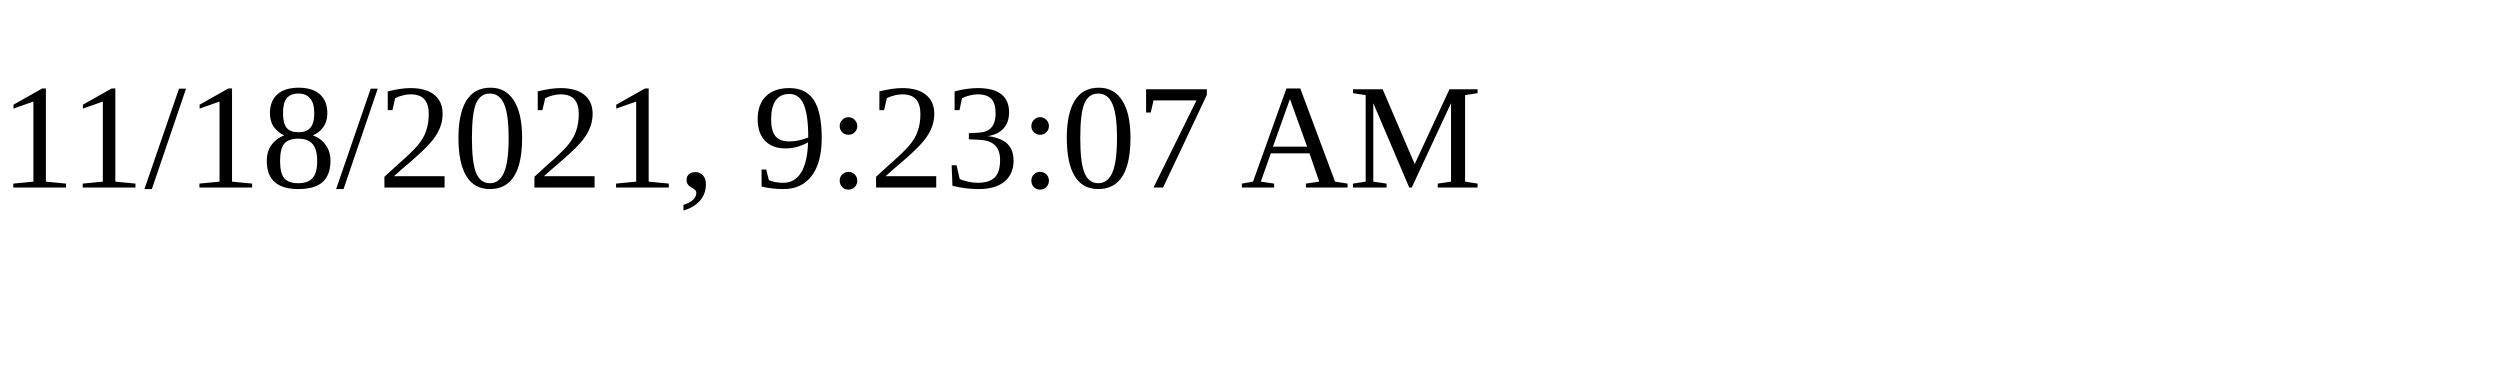
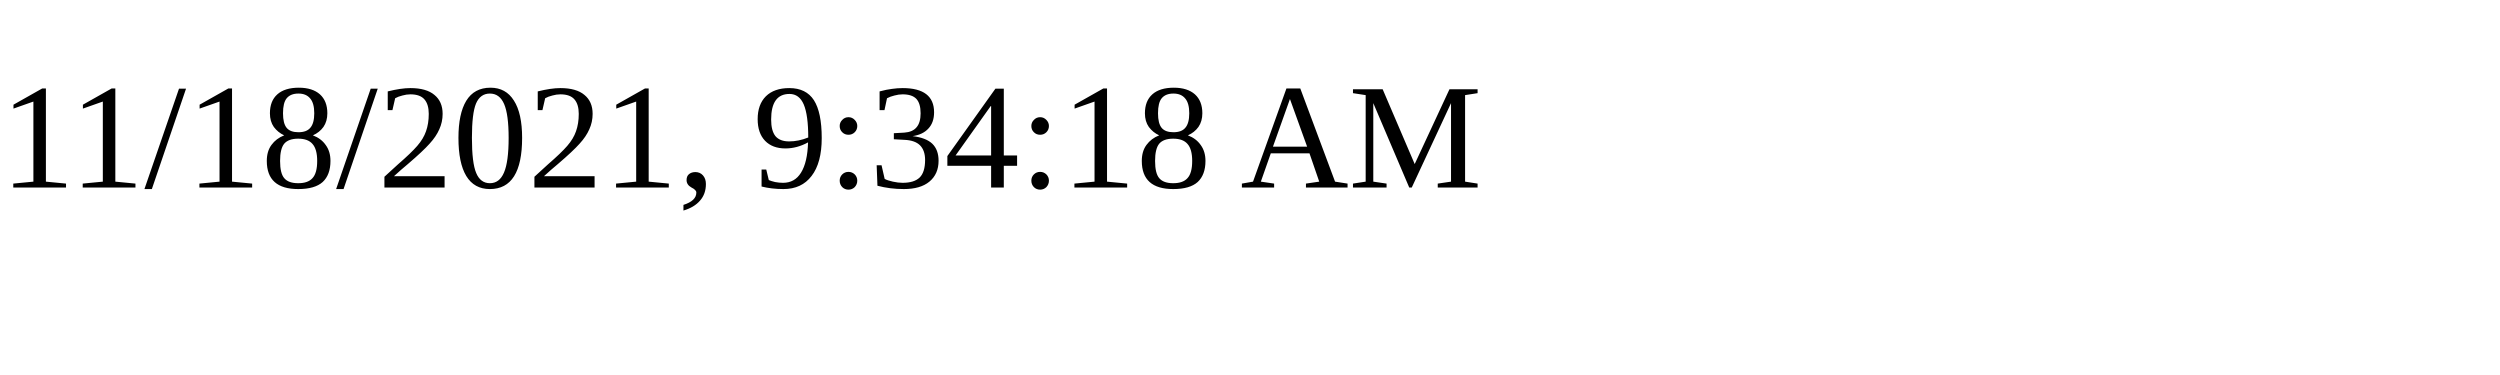
<svg xmlns="http://www.w3.org/2000/svg" height="30" width="200">
-   <text x="0" y="15">11/18/2021, 9:23:07 AM</text>
+   <text x="0" y="15">11/18/2021, 9:34:18 AM</text>
</svg>
